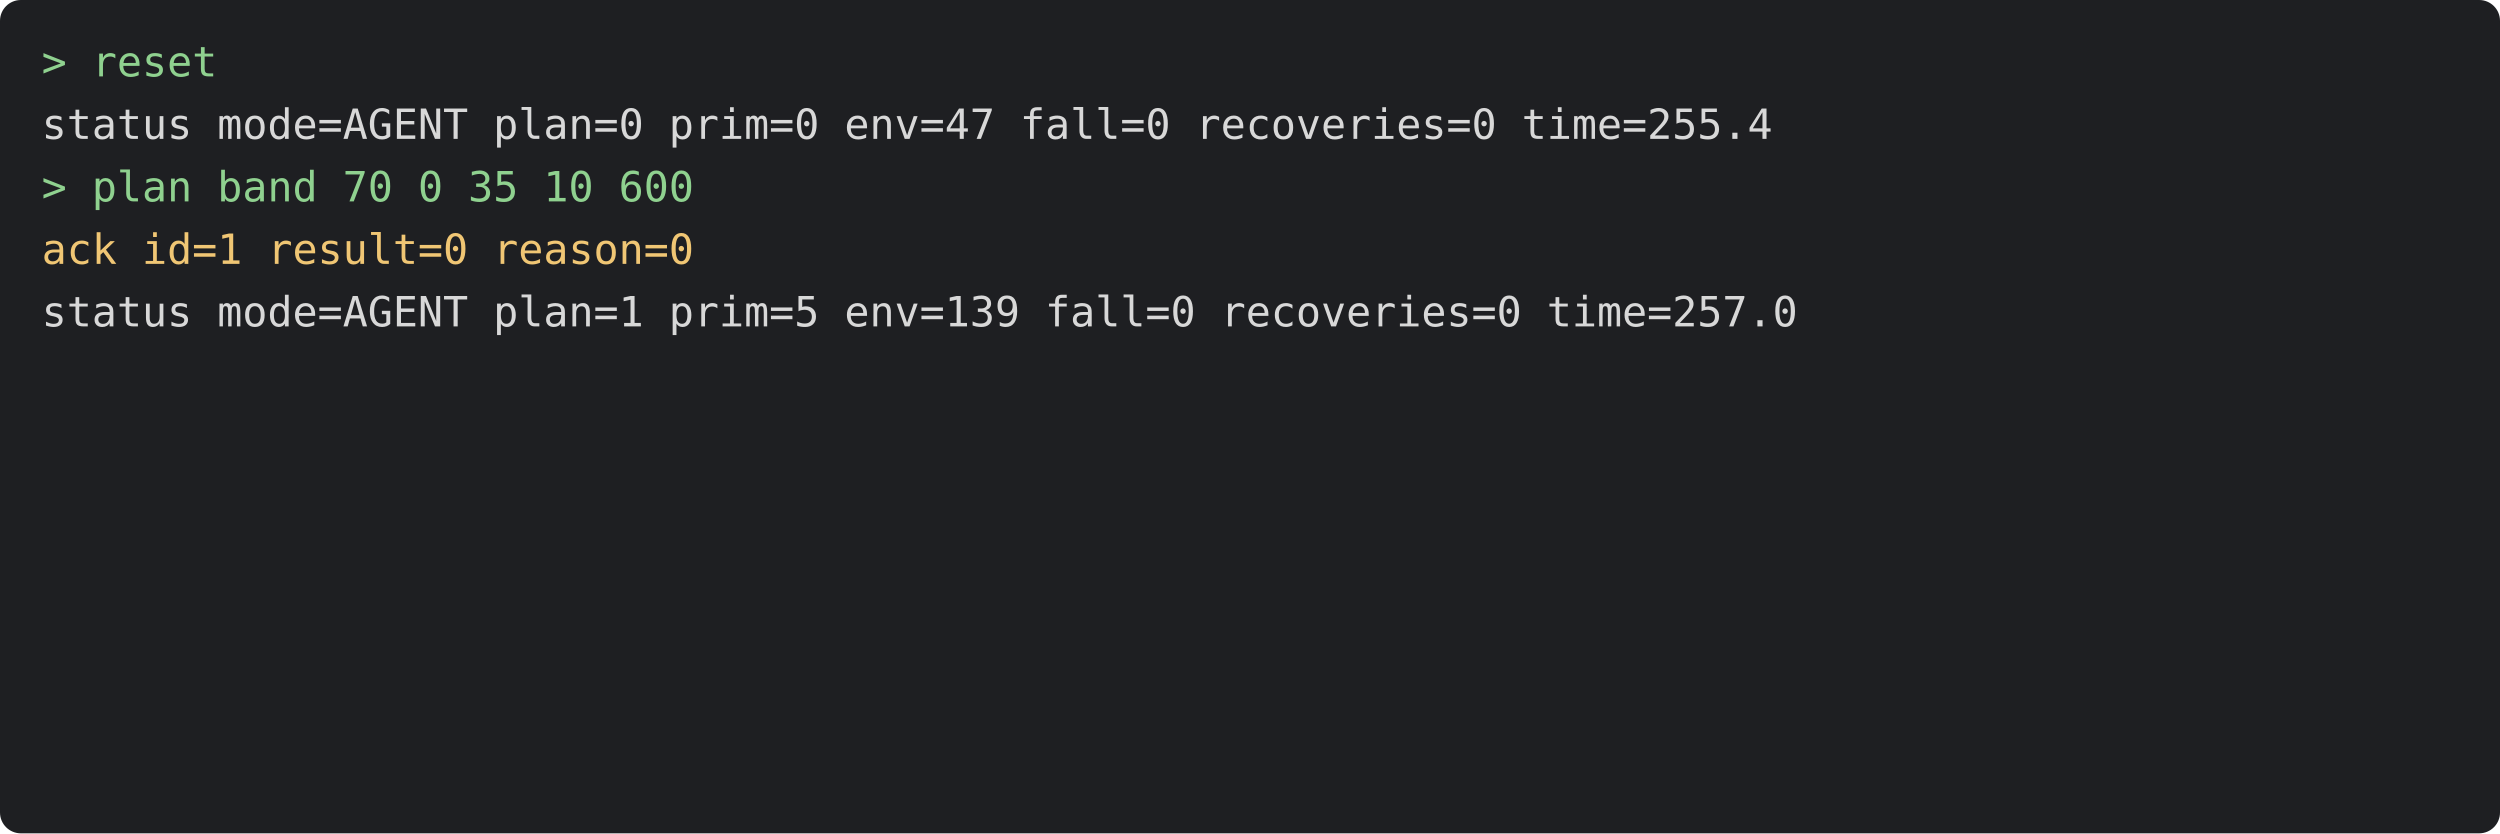
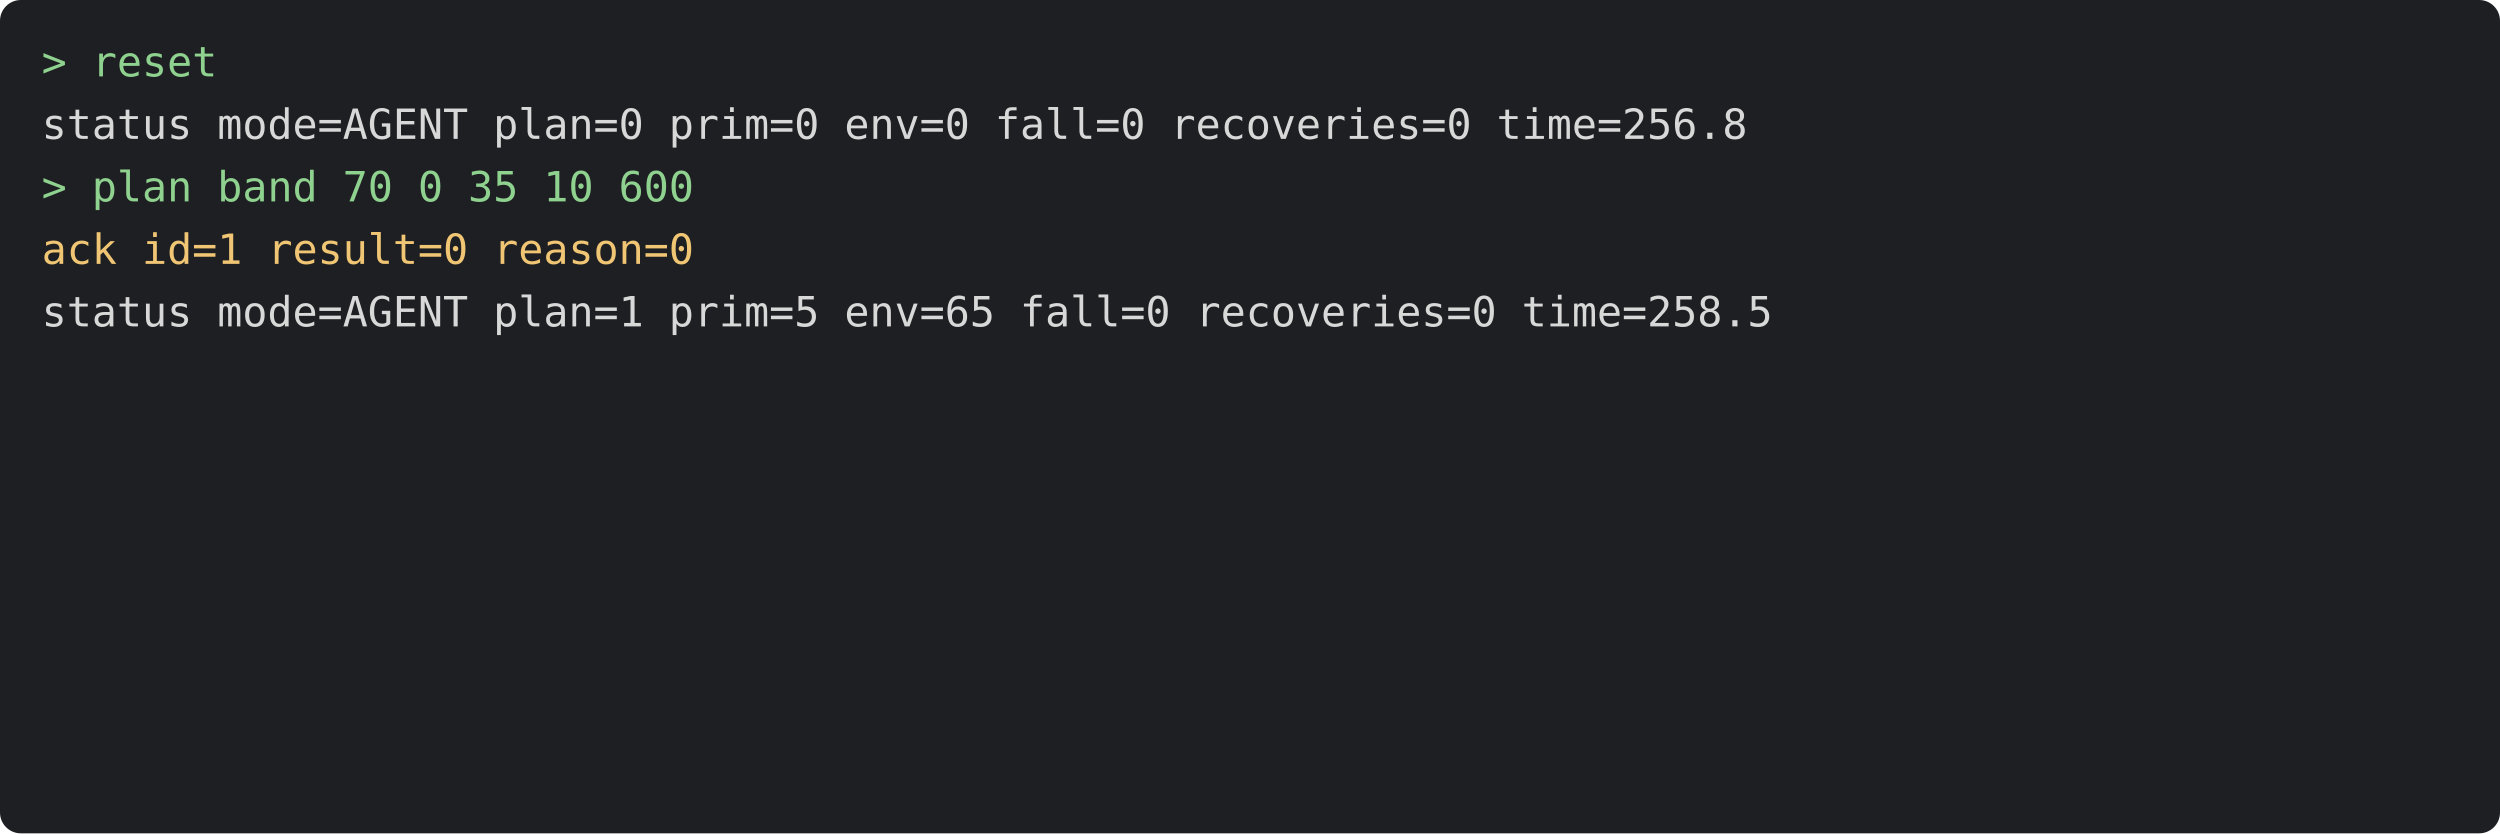
<svg xmlns="http://www.w3.org/2000/svg" viewBox="0 0 720 240" width="720" height="240" font-family="Menlo, monospace" font-size="12">
  <rect width="720" height="240" rx="6" fill="#1e1f22" />
  <text x="12" y="22" fill="#8fd18f" xml:space="preserve">&gt; reset</text>
-   <text x="12" y="40" fill="#d8d8d8" xml:space="preserve">status mode=AGENT plan=0 prim=0 env=47 fall=0 recoveries=0 time=255.4</text>
+   <text x="12" y="40" fill="#d8d8d8" xml:space="preserve">status mode=AGENT plan=0 prim=0 env=0 fall=0 recoveries=0 time=256.8</text>
  <text x="12" y="58" fill="#8fd18f" xml:space="preserve">&gt; plan band 70 0 35 10 600</text>
  <text x="12" y="76" fill="#f0c674" xml:space="preserve">ack id=1 result=0 reason=0</text>
-   <text x="12" y="94" fill="#d8d8d8" xml:space="preserve">status mode=AGENT plan=1 prim=5 env=139 fall=0 recoveries=0 time=257.0</text>
+   <text x="12" y="94" fill="#d8d8d8" xml:space="preserve">status mode=AGENT plan=1 prim=5 env=65 fall=0 recoveries=0 time=258.5</text>
</svg>
